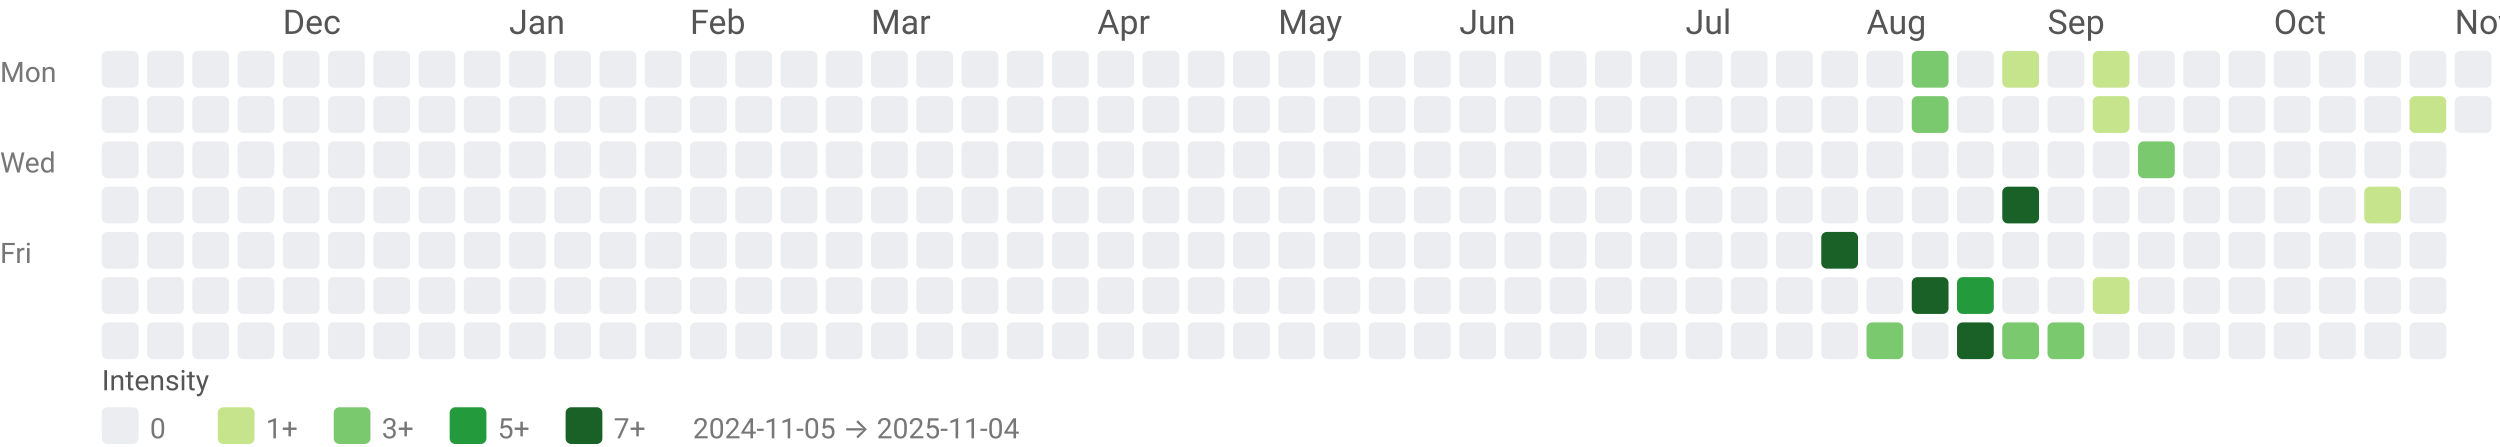
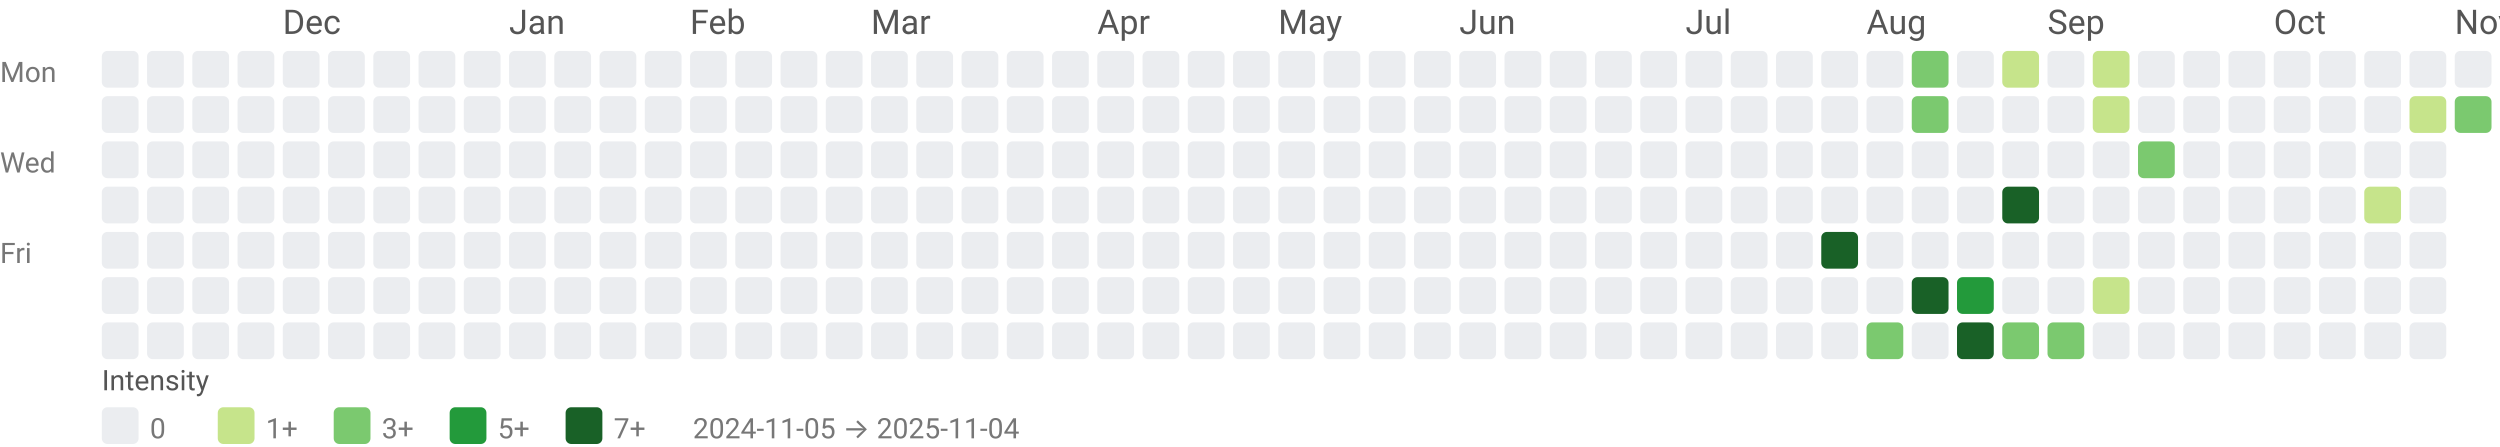
<svg xmlns="http://www.w3.org/2000/svg" width="884" height="158" viewBox="0 0 884 158" role="img" aria-labelledby="title desc">
  <style>text{font-family:system-ui,-apple-system, Segoe UI, Roboto, Ubuntu, Cantarell, Noto Sans, sans-serif;}</style>
  <text x="100" y="12" fill="#555">Dec</text>
  <text x="180" y="12" fill="#555">Jan</text>
  <text x="244" y="12" fill="#555">Feb</text>
  <text x="308" y="12" fill="#555">Mar</text>
  <text x="388" y="12" fill="#555">Apr</text>
  <text x="452" y="12" fill="#555">May</text>
  <text x="516" y="12" fill="#555">Jun</text>
  <text x="596" y="12" fill="#555">Jul</text>
  <text x="660" y="12" fill="#555">Aug</text>
  <text x="724" y="12" fill="#555">Sep</text>
  <text x="804" y="12" fill="#555">Oct</text>
  <text x="868" y="12" fill="#555">Nov</text>
  <text x="0" y="29" font-size="10" fill="#777">Mon</text>
  <text x="0" y="61" font-size="10" fill="#777">Wed</text>
  <text x="0" y="93" font-size="10" fill="#777">Fri</text>
  <rect x="36" y="18" width="13" height="13" rx="2" ry="2" fill="#ebedf0" />
  <rect x="36" y="34" width="13" height="13" rx="2" ry="2" fill="#ebedf0" />
  <rect x="36" y="50" width="13" height="13" rx="2" ry="2" fill="#ebedf0" />
  <rect x="36" y="66" width="13" height="13" rx="2" ry="2" fill="#ebedf0" />
  <rect x="36" y="82" width="13" height="13" rx="2" ry="2" fill="#ebedf0" />
  <rect x="36" y="98" width="13" height="13" rx="2" ry="2" fill="#ebedf0" />
  <rect x="36" y="114" width="13" height="13" rx="2" ry="2" fill="#ebedf0" />
  <rect x="52" y="18" width="13" height="13" rx="2" ry="2" fill="#ebedf0" />
  <rect x="52" y="34" width="13" height="13" rx="2" ry="2" fill="#ebedf0" />
  <rect x="52" y="50" width="13" height="13" rx="2" ry="2" fill="#ebedf0" />
  <rect x="52" y="66" width="13" height="13" rx="2" ry="2" fill="#ebedf0" />
  <rect x="52" y="82" width="13" height="13" rx="2" ry="2" fill="#ebedf0" />
  <rect x="52" y="98" width="13" height="13" rx="2" ry="2" fill="#ebedf0" />
  <rect x="52" y="114" width="13" height="13" rx="2" ry="2" fill="#ebedf0" />
  <rect x="68" y="18" width="13" height="13" rx="2" ry="2" fill="#ebedf0" />
  <rect x="68" y="34" width="13" height="13" rx="2" ry="2" fill="#ebedf0" />
  <rect x="68" y="50" width="13" height="13" rx="2" ry="2" fill="#ebedf0" />
  <rect x="68" y="66" width="13" height="13" rx="2" ry="2" fill="#ebedf0" />
  <rect x="68" y="82" width="13" height="13" rx="2" ry="2" fill="#ebedf0" />
  <rect x="68" y="98" width="13" height="13" rx="2" ry="2" fill="#ebedf0" />
  <rect x="68" y="114" width="13" height="13" rx="2" ry="2" fill="#ebedf0" />
  <rect x="84" y="18" width="13" height="13" rx="2" ry="2" fill="#ebedf0" />
  <rect x="84" y="34" width="13" height="13" rx="2" ry="2" fill="#ebedf0" />
  <rect x="84" y="50" width="13" height="13" rx="2" ry="2" fill="#ebedf0" />
  <rect x="84" y="66" width="13" height="13" rx="2" ry="2" fill="#ebedf0" />
  <rect x="84" y="82" width="13" height="13" rx="2" ry="2" fill="#ebedf0" />
  <rect x="84" y="98" width="13" height="13" rx="2" ry="2" fill="#ebedf0" />
  <rect x="84" y="114" width="13" height="13" rx="2" ry="2" fill="#ebedf0" />
  <rect x="100" y="18" width="13" height="13" rx="2" ry="2" fill="#ebedf0" />
  <rect x="100" y="34" width="13" height="13" rx="2" ry="2" fill="#ebedf0" />
  <rect x="100" y="50" width="13" height="13" rx="2" ry="2" fill="#ebedf0" />
  <rect x="100" y="66" width="13" height="13" rx="2" ry="2" fill="#ebedf0" />
  <rect x="100" y="82" width="13" height="13" rx="2" ry="2" fill="#ebedf0" />
  <rect x="100" y="98" width="13" height="13" rx="2" ry="2" fill="#ebedf0" />
  <rect x="100" y="114" width="13" height="13" rx="2" ry="2" fill="#ebedf0" />
  <rect x="116" y="18" width="13" height="13" rx="2" ry="2" fill="#ebedf0" />
  <rect x="116" y="34" width="13" height="13" rx="2" ry="2" fill="#ebedf0" />
  <rect x="116" y="50" width="13" height="13" rx="2" ry="2" fill="#ebedf0" />
  <rect x="116" y="66" width="13" height="13" rx="2" ry="2" fill="#ebedf0" />
  <rect x="116" y="82" width="13" height="13" rx="2" ry="2" fill="#ebedf0" />
  <rect x="116" y="98" width="13" height="13" rx="2" ry="2" fill="#ebedf0" />
  <rect x="116" y="114" width="13" height="13" rx="2" ry="2" fill="#ebedf0" />
  <rect x="132" y="18" width="13" height="13" rx="2" ry="2" fill="#ebedf0" />
  <rect x="132" y="34" width="13" height="13" rx="2" ry="2" fill="#ebedf0" />
  <rect x="132" y="50" width="13" height="13" rx="2" ry="2" fill="#ebedf0" />
  <rect x="132" y="66" width="13" height="13" rx="2" ry="2" fill="#ebedf0" />
  <rect x="132" y="82" width="13" height="13" rx="2" ry="2" fill="#ebedf0" />
  <rect x="132" y="98" width="13" height="13" rx="2" ry="2" fill="#ebedf0" />
  <rect x="132" y="114" width="13" height="13" rx="2" ry="2" fill="#ebedf0" />
  <rect x="148" y="18" width="13" height="13" rx="2" ry="2" fill="#ebedf0" />
  <rect x="148" y="34" width="13" height="13" rx="2" ry="2" fill="#ebedf0" />
  <rect x="148" y="50" width="13" height="13" rx="2" ry="2" fill="#ebedf0" />
  <rect x="148" y="66" width="13" height="13" rx="2" ry="2" fill="#ebedf0" />
  <rect x="148" y="82" width="13" height="13" rx="2" ry="2" fill="#ebedf0" />
  <rect x="148" y="98" width="13" height="13" rx="2" ry="2" fill="#ebedf0" />
  <rect x="148" y="114" width="13" height="13" rx="2" ry="2" fill="#ebedf0" />
  <rect x="164" y="18" width="13" height="13" rx="2" ry="2" fill="#ebedf0" />
  <rect x="164" y="34" width="13" height="13" rx="2" ry="2" fill="#ebedf0" />
  <rect x="164" y="50" width="13" height="13" rx="2" ry="2" fill="#ebedf0" />
  <rect x="164" y="66" width="13" height="13" rx="2" ry="2" fill="#ebedf0" />
  <rect x="164" y="82" width="13" height="13" rx="2" ry="2" fill="#ebedf0" />
  <rect x="164" y="98" width="13" height="13" rx="2" ry="2" fill="#ebedf0" />
  <rect x="164" y="114" width="13" height="13" rx="2" ry="2" fill="#ebedf0" />
  <rect x="180" y="18" width="13" height="13" rx="2" ry="2" fill="#ebedf0" />
  <rect x="180" y="34" width="13" height="13" rx="2" ry="2" fill="#ebedf0" />
  <rect x="180" y="50" width="13" height="13" rx="2" ry="2" fill="#ebedf0" />
  <rect x="180" y="66" width="13" height="13" rx="2" ry="2" fill="#ebedf0" />
  <rect x="180" y="82" width="13" height="13" rx="2" ry="2" fill="#ebedf0" />
  <rect x="180" y="98" width="13" height="13" rx="2" ry="2" fill="#ebedf0" />
  <rect x="180" y="114" width="13" height="13" rx="2" ry="2" fill="#ebedf0" />
  <rect x="196" y="18" width="13" height="13" rx="2" ry="2" fill="#ebedf0" />
  <rect x="196" y="34" width="13" height="13" rx="2" ry="2" fill="#ebedf0" />
  <rect x="196" y="50" width="13" height="13" rx="2" ry="2" fill="#ebedf0" />
  <rect x="196" y="66" width="13" height="13" rx="2" ry="2" fill="#ebedf0" />
  <rect x="196" y="82" width="13" height="13" rx="2" ry="2" fill="#ebedf0" />
  <rect x="196" y="98" width="13" height="13" rx="2" ry="2" fill="#ebedf0" />
  <rect x="196" y="114" width="13" height="13" rx="2" ry="2" fill="#ebedf0" />
  <rect x="212" y="18" width="13" height="13" rx="2" ry="2" fill="#ebedf0" />
  <rect x="212" y="34" width="13" height="13" rx="2" ry="2" fill="#ebedf0" />
  <rect x="212" y="50" width="13" height="13" rx="2" ry="2" fill="#ebedf0" />
  <rect x="212" y="66" width="13" height="13" rx="2" ry="2" fill="#ebedf0" />
  <rect x="212" y="82" width="13" height="13" rx="2" ry="2" fill="#ebedf0" />
  <rect x="212" y="98" width="13" height="13" rx="2" ry="2" fill="#ebedf0" />
  <rect x="212" y="114" width="13" height="13" rx="2" ry="2" fill="#ebedf0" />
  <rect x="228" y="18" width="13" height="13" rx="2" ry="2" fill="#ebedf0" />
  <rect x="228" y="34" width="13" height="13" rx="2" ry="2" fill="#ebedf0" />
  <rect x="228" y="50" width="13" height="13" rx="2" ry="2" fill="#ebedf0" />
  <rect x="228" y="66" width="13" height="13" rx="2" ry="2" fill="#ebedf0" />
  <rect x="228" y="82" width="13" height="13" rx="2" ry="2" fill="#ebedf0" />
  <rect x="228" y="98" width="13" height="13" rx="2" ry="2" fill="#ebedf0" />
  <rect x="228" y="114" width="13" height="13" rx="2" ry="2" fill="#ebedf0" />
  <rect x="244" y="18" width="13" height="13" rx="2" ry="2" fill="#ebedf0" />
  <rect x="244" y="34" width="13" height="13" rx="2" ry="2" fill="#ebedf0" />
  <rect x="244" y="50" width="13" height="13" rx="2" ry="2" fill="#ebedf0" />
  <rect x="244" y="66" width="13" height="13" rx="2" ry="2" fill="#ebedf0" />
  <rect x="244" y="82" width="13" height="13" rx="2" ry="2" fill="#ebedf0" />
  <rect x="244" y="98" width="13" height="13" rx="2" ry="2" fill="#ebedf0" />
  <rect x="244" y="114" width="13" height="13" rx="2" ry="2" fill="#ebedf0" />
  <rect x="260" y="18" width="13" height="13" rx="2" ry="2" fill="#ebedf0" />
  <rect x="260" y="34" width="13" height="13" rx="2" ry="2" fill="#ebedf0" />
  <rect x="260" y="50" width="13" height="13" rx="2" ry="2" fill="#ebedf0" />
  <rect x="260" y="66" width="13" height="13" rx="2" ry="2" fill="#ebedf0" />
  <rect x="260" y="82" width="13" height="13" rx="2" ry="2" fill="#ebedf0" />
  <rect x="260" y="98" width="13" height="13" rx="2" ry="2" fill="#ebedf0" />
  <rect x="260" y="114" width="13" height="13" rx="2" ry="2" fill="#ebedf0" />
  <rect x="276" y="18" width="13" height="13" rx="2" ry="2" fill="#ebedf0" />
  <rect x="276" y="34" width="13" height="13" rx="2" ry="2" fill="#ebedf0" />
  <rect x="276" y="50" width="13" height="13" rx="2" ry="2" fill="#ebedf0" />
  <rect x="276" y="66" width="13" height="13" rx="2" ry="2" fill="#ebedf0" />
  <rect x="276" y="82" width="13" height="13" rx="2" ry="2" fill="#ebedf0" />
  <rect x="276" y="98" width="13" height="13" rx="2" ry="2" fill="#ebedf0" />
  <rect x="276" y="114" width="13" height="13" rx="2" ry="2" fill="#ebedf0" />
  <rect x="292" y="18" width="13" height="13" rx="2" ry="2" fill="#ebedf0" />
  <rect x="292" y="34" width="13" height="13" rx="2" ry="2" fill="#ebedf0" />
  <rect x="292" y="50" width="13" height="13" rx="2" ry="2" fill="#ebedf0" />
  <rect x="292" y="66" width="13" height="13" rx="2" ry="2" fill="#ebedf0" />
  <rect x="292" y="82" width="13" height="13" rx="2" ry="2" fill="#ebedf0" />
  <rect x="292" y="98" width="13" height="13" rx="2" ry="2" fill="#ebedf0" />
  <rect x="292" y="114" width="13" height="13" rx="2" ry="2" fill="#ebedf0" />
  <rect x="308" y="18" width="13" height="13" rx="2" ry="2" fill="#ebedf0" />
  <rect x="308" y="34" width="13" height="13" rx="2" ry="2" fill="#ebedf0" />
  <rect x="308" y="50" width="13" height="13" rx="2" ry="2" fill="#ebedf0" />
  <rect x="308" y="66" width="13" height="13" rx="2" ry="2" fill="#ebedf0" />
  <rect x="308" y="82" width="13" height="13" rx="2" ry="2" fill="#ebedf0" />
  <rect x="308" y="98" width="13" height="13" rx="2" ry="2" fill="#ebedf0" />
  <rect x="308" y="114" width="13" height="13" rx="2" ry="2" fill="#ebedf0" />
  <rect x="324" y="18" width="13" height="13" rx="2" ry="2" fill="#ebedf0" />
  <rect x="324" y="34" width="13" height="13" rx="2" ry="2" fill="#ebedf0" />
  <rect x="324" y="50" width="13" height="13" rx="2" ry="2" fill="#ebedf0" />
  <rect x="324" y="66" width="13" height="13" rx="2" ry="2" fill="#ebedf0" />
  <rect x="324" y="82" width="13" height="13" rx="2" ry="2" fill="#ebedf0" />
  <rect x="324" y="98" width="13" height="13" rx="2" ry="2" fill="#ebedf0" />
  <rect x="324" y="114" width="13" height="13" rx="2" ry="2" fill="#ebedf0" />
  <rect x="340" y="18" width="13" height="13" rx="2" ry="2" fill="#ebedf0" />
  <rect x="340" y="34" width="13" height="13" rx="2" ry="2" fill="#ebedf0" />
  <rect x="340" y="50" width="13" height="13" rx="2" ry="2" fill="#ebedf0" />
  <rect x="340" y="66" width="13" height="13" rx="2" ry="2" fill="#ebedf0" />
  <rect x="340" y="82" width="13" height="13" rx="2" ry="2" fill="#ebedf0" />
  <rect x="340" y="98" width="13" height="13" rx="2" ry="2" fill="#ebedf0" />
  <rect x="340" y="114" width="13" height="13" rx="2" ry="2" fill="#ebedf0" />
  <rect x="356" y="18" width="13" height="13" rx="2" ry="2" fill="#ebedf0" />
  <rect x="356" y="34" width="13" height="13" rx="2" ry="2" fill="#ebedf0" />
  <rect x="356" y="50" width="13" height="13" rx="2" ry="2" fill="#ebedf0" />
  <rect x="356" y="66" width="13" height="13" rx="2" ry="2" fill="#ebedf0" />
  <rect x="356" y="82" width="13" height="13" rx="2" ry="2" fill="#ebedf0" />
  <rect x="356" y="98" width="13" height="13" rx="2" ry="2" fill="#ebedf0" />
  <rect x="356" y="114" width="13" height="13" rx="2" ry="2" fill="#ebedf0" />
  <rect x="372" y="18" width="13" height="13" rx="2" ry="2" fill="#ebedf0" />
  <rect x="372" y="34" width="13" height="13" rx="2" ry="2" fill="#ebedf0" />
  <rect x="372" y="50" width="13" height="13" rx="2" ry="2" fill="#ebedf0" />
  <rect x="372" y="66" width="13" height="13" rx="2" ry="2" fill="#ebedf0" />
  <rect x="372" y="82" width="13" height="13" rx="2" ry="2" fill="#ebedf0" />
  <rect x="372" y="98" width="13" height="13" rx="2" ry="2" fill="#ebedf0" />
  <rect x="372" y="114" width="13" height="13" rx="2" ry="2" fill="#ebedf0" />
  <rect x="388" y="18" width="13" height="13" rx="2" ry="2" fill="#ebedf0" />
  <rect x="388" y="34" width="13" height="13" rx="2" ry="2" fill="#ebedf0" />
  <rect x="388" y="50" width="13" height="13" rx="2" ry="2" fill="#ebedf0" />
  <rect x="388" y="66" width="13" height="13" rx="2" ry="2" fill="#ebedf0" />
  <rect x="388" y="82" width="13" height="13" rx="2" ry="2" fill="#ebedf0" />
  <rect x="388" y="98" width="13" height="13" rx="2" ry="2" fill="#ebedf0" />
  <rect x="388" y="114" width="13" height="13" rx="2" ry="2" fill="#ebedf0" />
  <rect x="404" y="18" width="13" height="13" rx="2" ry="2" fill="#ebedf0" />
  <rect x="404" y="34" width="13" height="13" rx="2" ry="2" fill="#ebedf0" />
  <rect x="404" y="50" width="13" height="13" rx="2" ry="2" fill="#ebedf0" />
  <rect x="404" y="66" width="13" height="13" rx="2" ry="2" fill="#ebedf0" />
  <rect x="404" y="82" width="13" height="13" rx="2" ry="2" fill="#ebedf0" />
  <rect x="404" y="98" width="13" height="13" rx="2" ry="2" fill="#ebedf0" />
  <rect x="404" y="114" width="13" height="13" rx="2" ry="2" fill="#ebedf0" />
  <rect x="420" y="18" width="13" height="13" rx="2" ry="2" fill="#ebedf0" />
  <rect x="420" y="34" width="13" height="13" rx="2" ry="2" fill="#ebedf0" />
  <rect x="420" y="50" width="13" height="13" rx="2" ry="2" fill="#ebedf0" />
  <rect x="420" y="66" width="13" height="13" rx="2" ry="2" fill="#ebedf0" />
  <rect x="420" y="82" width="13" height="13" rx="2" ry="2" fill="#ebedf0" />
  <rect x="420" y="98" width="13" height="13" rx="2" ry="2" fill="#ebedf0" />
  <rect x="420" y="114" width="13" height="13" rx="2" ry="2" fill="#ebedf0" />
  <rect x="436" y="18" width="13" height="13" rx="2" ry="2" fill="#ebedf0" />
  <rect x="436" y="34" width="13" height="13" rx="2" ry="2" fill="#ebedf0" />
  <rect x="436" y="50" width="13" height="13" rx="2" ry="2" fill="#ebedf0" />
  <rect x="436" y="66" width="13" height="13" rx="2" ry="2" fill="#ebedf0" />
  <rect x="436" y="82" width="13" height="13" rx="2" ry="2" fill="#ebedf0" />
  <rect x="436" y="98" width="13" height="13" rx="2" ry="2" fill="#ebedf0" />
  <rect x="436" y="114" width="13" height="13" rx="2" ry="2" fill="#ebedf0" />
  <rect x="452" y="18" width="13" height="13" rx="2" ry="2" fill="#ebedf0" />
  <rect x="452" y="34" width="13" height="13" rx="2" ry="2" fill="#ebedf0" />
  <rect x="452" y="50" width="13" height="13" rx="2" ry="2" fill="#ebedf0" />
  <rect x="452" y="66" width="13" height="13" rx="2" ry="2" fill="#ebedf0" />
  <rect x="452" y="82" width="13" height="13" rx="2" ry="2" fill="#ebedf0" />
  <rect x="452" y="98" width="13" height="13" rx="2" ry="2" fill="#ebedf0" />
  <rect x="452" y="114" width="13" height="13" rx="2" ry="2" fill="#ebedf0" />
  <rect x="468" y="18" width="13" height="13" rx="2" ry="2" fill="#ebedf0" />
  <rect x="468" y="34" width="13" height="13" rx="2" ry="2" fill="#ebedf0" />
  <rect x="468" y="50" width="13" height="13" rx="2" ry="2" fill="#ebedf0" />
  <rect x="468" y="66" width="13" height="13" rx="2" ry="2" fill="#ebedf0" />
  <rect x="468" y="82" width="13" height="13" rx="2" ry="2" fill="#ebedf0" />
  <rect x="468" y="98" width="13" height="13" rx="2" ry="2" fill="#ebedf0" />
  <rect x="468" y="114" width="13" height="13" rx="2" ry="2" fill="#ebedf0" />
  <rect x="484" y="18" width="13" height="13" rx="2" ry="2" fill="#ebedf0" />
  <rect x="484" y="34" width="13" height="13" rx="2" ry="2" fill="#ebedf0" />
  <rect x="484" y="50" width="13" height="13" rx="2" ry="2" fill="#ebedf0" />
  <rect x="484" y="66" width="13" height="13" rx="2" ry="2" fill="#ebedf0" />
  <rect x="484" y="82" width="13" height="13" rx="2" ry="2" fill="#ebedf0" />
  <rect x="484" y="98" width="13" height="13" rx="2" ry="2" fill="#ebedf0" />
  <rect x="484" y="114" width="13" height="13" rx="2" ry="2" fill="#ebedf0" />
  <rect x="500" y="18" width="13" height="13" rx="2" ry="2" fill="#ebedf0" />
  <rect x="500" y="34" width="13" height="13" rx="2" ry="2" fill="#ebedf0" />
  <rect x="500" y="50" width="13" height="13" rx="2" ry="2" fill="#ebedf0" />
  <rect x="500" y="66" width="13" height="13" rx="2" ry="2" fill="#ebedf0" />
  <rect x="500" y="82" width="13" height="13" rx="2" ry="2" fill="#ebedf0" />
  <rect x="500" y="98" width="13" height="13" rx="2" ry="2" fill="#ebedf0" />
  <rect x="500" y="114" width="13" height="13" rx="2" ry="2" fill="#ebedf0" />
  <rect x="516" y="18" width="13" height="13" rx="2" ry="2" fill="#ebedf0" />
  <rect x="516" y="34" width="13" height="13" rx="2" ry="2" fill="#ebedf0" />
  <rect x="516" y="50" width="13" height="13" rx="2" ry="2" fill="#ebedf0" />
  <rect x="516" y="66" width="13" height="13" rx="2" ry="2" fill="#ebedf0" />
  <rect x="516" y="82" width="13" height="13" rx="2" ry="2" fill="#ebedf0" />
  <rect x="516" y="98" width="13" height="13" rx="2" ry="2" fill="#ebedf0" />
  <rect x="516" y="114" width="13" height="13" rx="2" ry="2" fill="#ebedf0" />
  <rect x="532" y="18" width="13" height="13" rx="2" ry="2" fill="#ebedf0" />
  <rect x="532" y="34" width="13" height="13" rx="2" ry="2" fill="#ebedf0" />
  <rect x="532" y="50" width="13" height="13" rx="2" ry="2" fill="#ebedf0" />
  <rect x="532" y="66" width="13" height="13" rx="2" ry="2" fill="#ebedf0" />
  <rect x="532" y="82" width="13" height="13" rx="2" ry="2" fill="#ebedf0" />
  <rect x="532" y="98" width="13" height="13" rx="2" ry="2" fill="#ebedf0" />
  <rect x="532" y="114" width="13" height="13" rx="2" ry="2" fill="#ebedf0" />
  <rect x="548" y="18" width="13" height="13" rx="2" ry="2" fill="#ebedf0" />
  <rect x="548" y="34" width="13" height="13" rx="2" ry="2" fill="#ebedf0" />
  <rect x="548" y="50" width="13" height="13" rx="2" ry="2" fill="#ebedf0" />
  <rect x="548" y="66" width="13" height="13" rx="2" ry="2" fill="#ebedf0" />
  <rect x="548" y="82" width="13" height="13" rx="2" ry="2" fill="#ebedf0" />
  <rect x="548" y="98" width="13" height="13" rx="2" ry="2" fill="#ebedf0" />
  <rect x="548" y="114" width="13" height="13" rx="2" ry="2" fill="#ebedf0" />
  <rect x="564" y="18" width="13" height="13" rx="2" ry="2" fill="#ebedf0" />
  <rect x="564" y="34" width="13" height="13" rx="2" ry="2" fill="#ebedf0" />
  <rect x="564" y="50" width="13" height="13" rx="2" ry="2" fill="#ebedf0" />
  <rect x="564" y="66" width="13" height="13" rx="2" ry="2" fill="#ebedf0" />
  <rect x="564" y="82" width="13" height="13" rx="2" ry="2" fill="#ebedf0" />
  <rect x="564" y="98" width="13" height="13" rx="2" ry="2" fill="#ebedf0" />
  <rect x="564" y="114" width="13" height="13" rx="2" ry="2" fill="#ebedf0" />
  <rect x="580" y="18" width="13" height="13" rx="2" ry="2" fill="#ebedf0" />
  <rect x="580" y="34" width="13" height="13" rx="2" ry="2" fill="#ebedf0" />
  <rect x="580" y="50" width="13" height="13" rx="2" ry="2" fill="#ebedf0" />
  <rect x="580" y="66" width="13" height="13" rx="2" ry="2" fill="#ebedf0" />
  <rect x="580" y="82" width="13" height="13" rx="2" ry="2" fill="#ebedf0" />
  <rect x="580" y="98" width="13" height="13" rx="2" ry="2" fill="#ebedf0" />
  <rect x="580" y="114" width="13" height="13" rx="2" ry="2" fill="#ebedf0" />
  <rect x="596" y="18" width="13" height="13" rx="2" ry="2" fill="#ebedf0" />
  <rect x="596" y="34" width="13" height="13" rx="2" ry="2" fill="#ebedf0" />
  <rect x="596" y="50" width="13" height="13" rx="2" ry="2" fill="#ebedf0" />
  <rect x="596" y="66" width="13" height="13" rx="2" ry="2" fill="#ebedf0" />
  <rect x="596" y="82" width="13" height="13" rx="2" ry="2" fill="#ebedf0" />
  <rect x="596" y="98" width="13" height="13" rx="2" ry="2" fill="#ebedf0" />
  <rect x="596" y="114" width="13" height="13" rx="2" ry="2" fill="#ebedf0" />
  <rect x="612" y="18" width="13" height="13" rx="2" ry="2" fill="#ebedf0" />
  <rect x="612" y="34" width="13" height="13" rx="2" ry="2" fill="#ebedf0" />
  <rect x="612" y="50" width="13" height="13" rx="2" ry="2" fill="#ebedf0" />
  <rect x="612" y="66" width="13" height="13" rx="2" ry="2" fill="#ebedf0" />
  <rect x="612" y="82" width="13" height="13" rx="2" ry="2" fill="#ebedf0" />
  <rect x="612" y="98" width="13" height="13" rx="2" ry="2" fill="#ebedf0" />
  <rect x="612" y="114" width="13" height="13" rx="2" ry="2" fill="#ebedf0" />
  <rect x="628" y="18" width="13" height="13" rx="2" ry="2" fill="#ebedf0" />
  <rect x="628" y="34" width="13" height="13" rx="2" ry="2" fill="#ebedf0" />
  <rect x="628" y="50" width="13" height="13" rx="2" ry="2" fill="#ebedf0" />
  <rect x="628" y="66" width="13" height="13" rx="2" ry="2" fill="#ebedf0" />
  <rect x="628" y="82" width="13" height="13" rx="2" ry="2" fill="#ebedf0" />
  <rect x="628" y="98" width="13" height="13" rx="2" ry="2" fill="#ebedf0" />
  <rect x="628" y="114" width="13" height="13" rx="2" ry="2" fill="#ebedf0" />
  <rect x="644" y="18" width="13" height="13" rx="2" ry="2" fill="#ebedf0" />
  <rect x="644" y="34" width="13" height="13" rx="2" ry="2" fill="#ebedf0" />
  <rect x="644" y="50" width="13" height="13" rx="2" ry="2" fill="#ebedf0" />
  <rect x="644" y="66" width="13" height="13" rx="2" ry="2" fill="#ebedf0" />
  <rect x="644" y="82" width="13" height="13" rx="2" ry="2" fill="#196127" />
  <rect x="644" y="98" width="13" height="13" rx="2" ry="2" fill="#ebedf0" />
  <rect x="644" y="114" width="13" height="13" rx="2" ry="2" fill="#ebedf0" />
  <rect x="660" y="18" width="13" height="13" rx="2" ry="2" fill="#ebedf0" />
  <rect x="660" y="34" width="13" height="13" rx="2" ry="2" fill="#ebedf0" />
  <rect x="660" y="50" width="13" height="13" rx="2" ry="2" fill="#ebedf0" />
  <rect x="660" y="66" width="13" height="13" rx="2" ry="2" fill="#ebedf0" />
  <rect x="660" y="82" width="13" height="13" rx="2" ry="2" fill="#ebedf0" />
  <rect x="660" y="98" width="13" height="13" rx="2" ry="2" fill="#ebedf0" />
  <rect x="660" y="114" width="13" height="13" rx="2" ry="2" fill="#7bc96f" />
  <rect x="676" y="18" width="13" height="13" rx="2" ry="2" fill="#7bc96f" />
  <rect x="676" y="34" width="13" height="13" rx="2" ry="2" fill="#7bc96f" />
  <rect x="676" y="50" width="13" height="13" rx="2" ry="2" fill="#ebedf0" />
  <rect x="676" y="66" width="13" height="13" rx="2" ry="2" fill="#ebedf0" />
  <rect x="676" y="82" width="13" height="13" rx="2" ry="2" fill="#ebedf0" />
  <rect x="676" y="98" width="13" height="13" rx="2" ry="2" fill="#196127" />
  <rect x="676" y="114" width="13" height="13" rx="2" ry="2" fill="#ebedf0" />
  <rect x="692" y="18" width="13" height="13" rx="2" ry="2" fill="#ebedf0" />
  <rect x="692" y="34" width="13" height="13" rx="2" ry="2" fill="#ebedf0" />
  <rect x="692" y="50" width="13" height="13" rx="2" ry="2" fill="#ebedf0" />
  <rect x="692" y="66" width="13" height="13" rx="2" ry="2" fill="#ebedf0" />
  <rect x="692" y="82" width="13" height="13" rx="2" ry="2" fill="#ebedf0" />
  <rect x="692" y="98" width="13" height="13" rx="2" ry="2" fill="#239a3b" />
  <rect x="692" y="114" width="13" height="13" rx="2" ry="2" fill="#196127" />
  <rect x="708" y="18" width="13" height="13" rx="2" ry="2" fill="#c6e48b" />
  <rect x="708" y="34" width="13" height="13" rx="2" ry="2" fill="#ebedf0" />
  <rect x="708" y="50" width="13" height="13" rx="2" ry="2" fill="#ebedf0" />
  <rect x="708" y="66" width="13" height="13" rx="2" ry="2" fill="#196127" />
  <rect x="708" y="82" width="13" height="13" rx="2" ry="2" fill="#ebedf0" />
  <rect x="708" y="98" width="13" height="13" rx="2" ry="2" fill="#ebedf0" />
  <rect x="708" y="114" width="13" height="13" rx="2" ry="2" fill="#7bc96f" />
  <rect x="724" y="18" width="13" height="13" rx="2" ry="2" fill="#ebedf0" />
  <rect x="724" y="34" width="13" height="13" rx="2" ry="2" fill="#ebedf0" />
  <rect x="724" y="50" width="13" height="13" rx="2" ry="2" fill="#ebedf0" />
  <rect x="724" y="66" width="13" height="13" rx="2" ry="2" fill="#ebedf0" />
  <rect x="724" y="82" width="13" height="13" rx="2" ry="2" fill="#ebedf0" />
  <rect x="724" y="98" width="13" height="13" rx="2" ry="2" fill="#ebedf0" />
  <rect x="724" y="114" width="13" height="13" rx="2" ry="2" fill="#7bc96f" />
  <rect x="740" y="18" width="13" height="13" rx="2" ry="2" fill="#c6e48b" />
  <rect x="740" y="34" width="13" height="13" rx="2" ry="2" fill="#c6e48b" />
  <rect x="740" y="50" width="13" height="13" rx="2" ry="2" fill="#ebedf0" />
  <rect x="740" y="66" width="13" height="13" rx="2" ry="2" fill="#ebedf0" />
  <rect x="740" y="82" width="13" height="13" rx="2" ry="2" fill="#ebedf0" />
  <rect x="740" y="98" width="13" height="13" rx="2" ry="2" fill="#c6e48b" />
  <rect x="740" y="114" width="13" height="13" rx="2" ry="2" fill="#ebedf0" />
  <rect x="756" y="18" width="13" height="13" rx="2" ry="2" fill="#ebedf0" />
  <rect x="756" y="34" width="13" height="13" rx="2" ry="2" fill="#ebedf0" />
  <rect x="756" y="50" width="13" height="13" rx="2" ry="2" fill="#7bc96f" />
  <rect x="756" y="66" width="13" height="13" rx="2" ry="2" fill="#ebedf0" />
  <rect x="756" y="82" width="13" height="13" rx="2" ry="2" fill="#ebedf0" />
  <rect x="756" y="98" width="13" height="13" rx="2" ry="2" fill="#ebedf0" />
  <rect x="756" y="114" width="13" height="13" rx="2" ry="2" fill="#ebedf0" />
  <rect x="772" y="18" width="13" height="13" rx="2" ry="2" fill="#ebedf0" />
  <rect x="772" y="34" width="13" height="13" rx="2" ry="2" fill="#ebedf0" />
  <rect x="772" y="50" width="13" height="13" rx="2" ry="2" fill="#ebedf0" />
  <rect x="772" y="66" width="13" height="13" rx="2" ry="2" fill="#ebedf0" />
  <rect x="772" y="82" width="13" height="13" rx="2" ry="2" fill="#ebedf0" />
  <rect x="772" y="98" width="13" height="13" rx="2" ry="2" fill="#ebedf0" />
  <rect x="772" y="114" width="13" height="13" rx="2" ry="2" fill="#ebedf0" />
  <rect x="788" y="18" width="13" height="13" rx="2" ry="2" fill="#ebedf0" />
  <rect x="788" y="34" width="13" height="13" rx="2" ry="2" fill="#ebedf0" />
  <rect x="788" y="50" width="13" height="13" rx="2" ry="2" fill="#ebedf0" />
  <rect x="788" y="66" width="13" height="13" rx="2" ry="2" fill="#ebedf0" />
  <rect x="788" y="82" width="13" height="13" rx="2" ry="2" fill="#ebedf0" />
  <rect x="788" y="98" width="13" height="13" rx="2" ry="2" fill="#ebedf0" />
  <rect x="788" y="114" width="13" height="13" rx="2" ry="2" fill="#ebedf0" />
  <rect x="804" y="18" width="13" height="13" rx="2" ry="2" fill="#ebedf0" />
  <rect x="804" y="34" width="13" height="13" rx="2" ry="2" fill="#ebedf0" />
  <rect x="804" y="50" width="13" height="13" rx="2" ry="2" fill="#ebedf0" />
  <rect x="804" y="66" width="13" height="13" rx="2" ry="2" fill="#ebedf0" />
  <rect x="804" y="82" width="13" height="13" rx="2" ry="2" fill="#ebedf0" />
  <rect x="804" y="98" width="13" height="13" rx="2" ry="2" fill="#ebedf0" />
  <rect x="804" y="114" width="13" height="13" rx="2" ry="2" fill="#ebedf0" />
  <rect x="820" y="18" width="13" height="13" rx="2" ry="2" fill="#ebedf0" />
  <rect x="820" y="34" width="13" height="13" rx="2" ry="2" fill="#ebedf0" />
  <rect x="820" y="50" width="13" height="13" rx="2" ry="2" fill="#ebedf0" />
  <rect x="820" y="66" width="13" height="13" rx="2" ry="2" fill="#ebedf0" />
  <rect x="820" y="82" width="13" height="13" rx="2" ry="2" fill="#ebedf0" />
  <rect x="820" y="98" width="13" height="13" rx="2" ry="2" fill="#ebedf0" />
  <rect x="820" y="114" width="13" height="13" rx="2" ry="2" fill="#ebedf0" />
  <rect x="836" y="18" width="13" height="13" rx="2" ry="2" fill="#ebedf0" />
  <rect x="836" y="34" width="13" height="13" rx="2" ry="2" fill="#ebedf0" />
  <rect x="836" y="50" width="13" height="13" rx="2" ry="2" fill="#ebedf0" />
  <rect x="836" y="66" width="13" height="13" rx="2" ry="2" fill="#c6e48b" />
  <rect x="836" y="82" width="13" height="13" rx="2" ry="2" fill="#ebedf0" />
  <rect x="836" y="98" width="13" height="13" rx="2" ry="2" fill="#ebedf0" />
  <rect x="836" y="114" width="13" height="13" rx="2" ry="2" fill="#ebedf0" />
  <rect x="852" y="18" width="13" height="13" rx="2" ry="2" fill="#ebedf0" />
  <rect x="852" y="34" width="13" height="13" rx="2" ry="2" fill="#c6e48b" />
  <rect x="852" y="50" width="13" height="13" rx="2" ry="2" fill="#ebedf0" />
  <rect x="852" y="66" width="13" height="13" rx="2" ry="2" fill="#ebedf0" />
  <rect x="852" y="82" width="13" height="13" rx="2" ry="2" fill="#ebedf0" />
  <rect x="852" y="98" width="13" height="13" rx="2" ry="2" fill="#ebedf0" />
  <rect x="852" y="114" width="13" height="13" rx="2" ry="2" fill="#ebedf0" />
  <rect x="868" y="18" width="13" height="13" rx="2" ry="2" fill="#ebedf0" />
-   <rect x="868" y="34" width="13" height="13" rx="2" ry="2" fill="#ebedf0" />
+   <rect x="868" y="34" width="13" height="13" rx="2" ry="2" fill="#7bc96f" />
  <text x="36" y="138" font-size="10" fill="#555">Intensity</text>
  <g>
    <rect x="36" y="144" width="13" height="13" rx="2" ry="2" fill="#ebedf0" />
    <text x="53" y="155" font-size="10" fill="#777">0</text>
  </g>
  <g>
    <rect x="77" y="144" width="13" height="13" rx="2" ry="2" fill="#c6e48b" />
    <text x="94" y="155" font-size="10" fill="#777">1+</text>
  </g>
  <g>
    <rect x="118" y="144" width="13" height="13" rx="2" ry="2" fill="#7bc96f" />
    <text x="135" y="155" font-size="10" fill="#777">3+</text>
  </g>
  <g>
    <rect x="159" y="144" width="13" height="13" rx="2" ry="2" fill="#239a3b" />
    <text x="176" y="155" font-size="10" fill="#777">5+</text>
  </g>
  <g>
    <rect x="200" y="144" width="13" height="13" rx="2" ry="2" fill="#196127" />
    <text x="217" y="155" font-size="10" fill="#777">7+</text>
  </g>
  <text x="245" y="155" font-size="10" fill="#777">2024-11-05 → 2025-11-04</text>
</svg>
